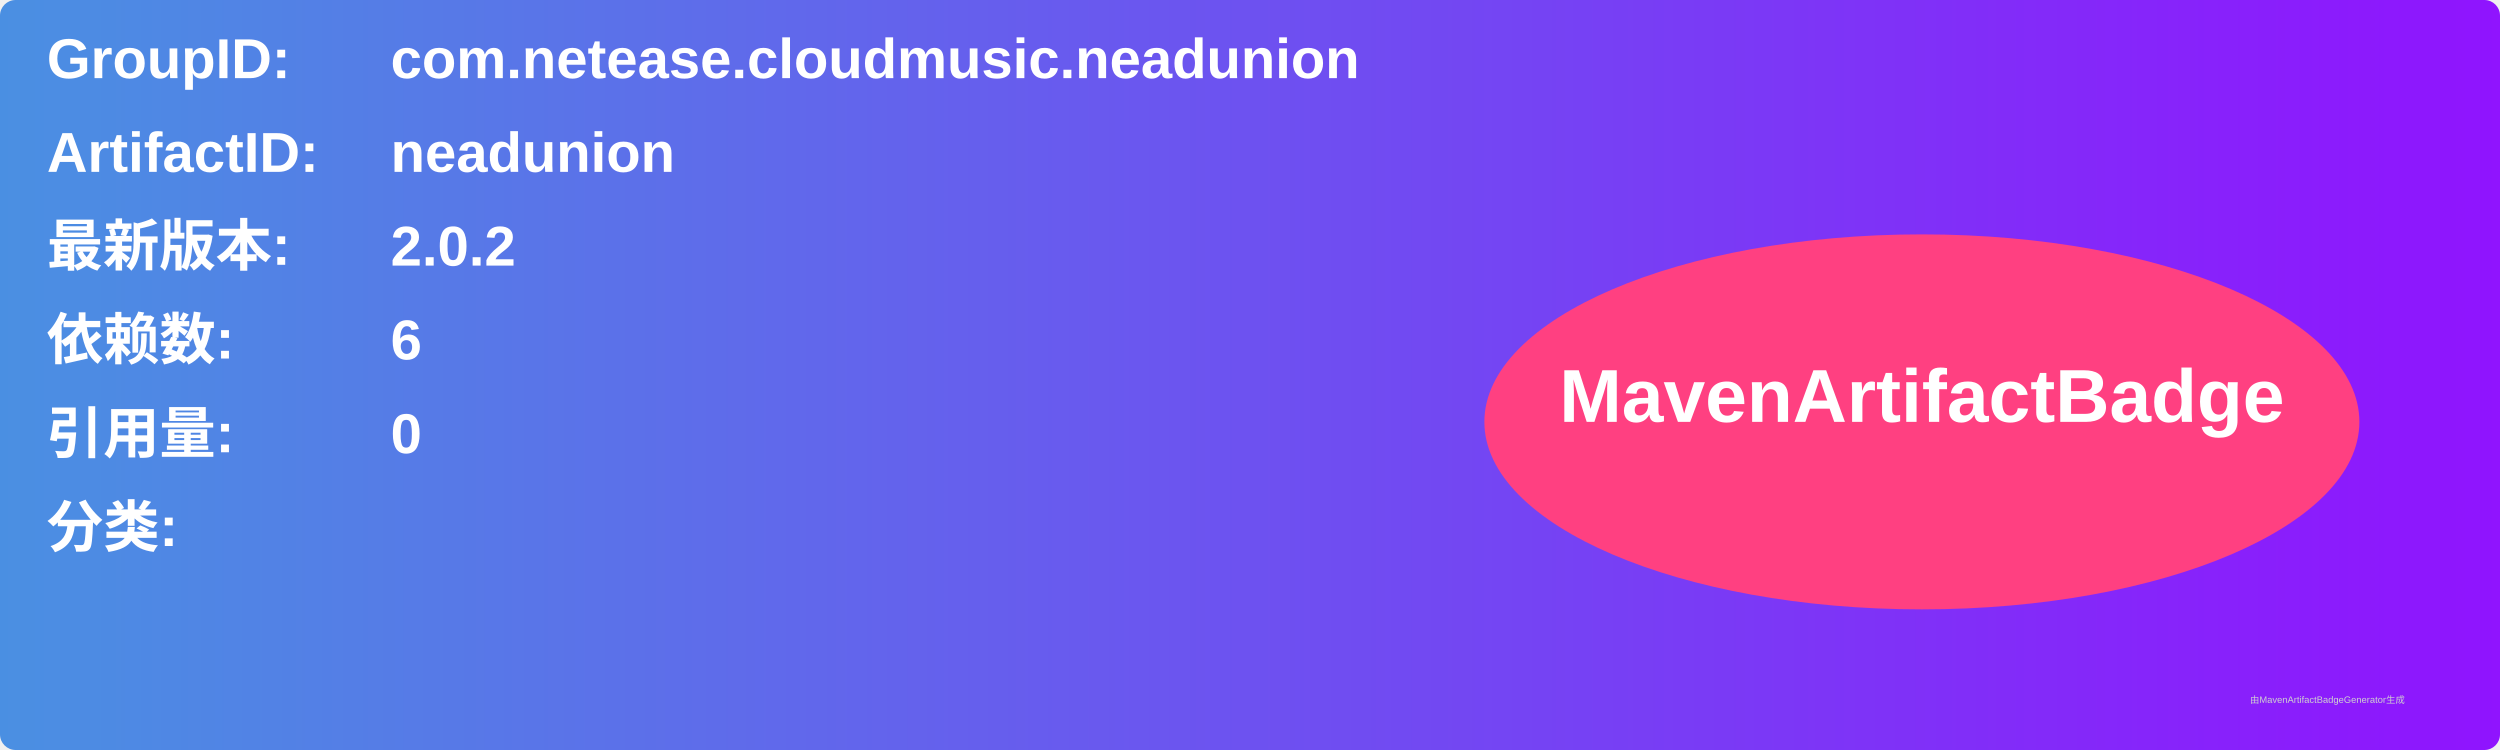
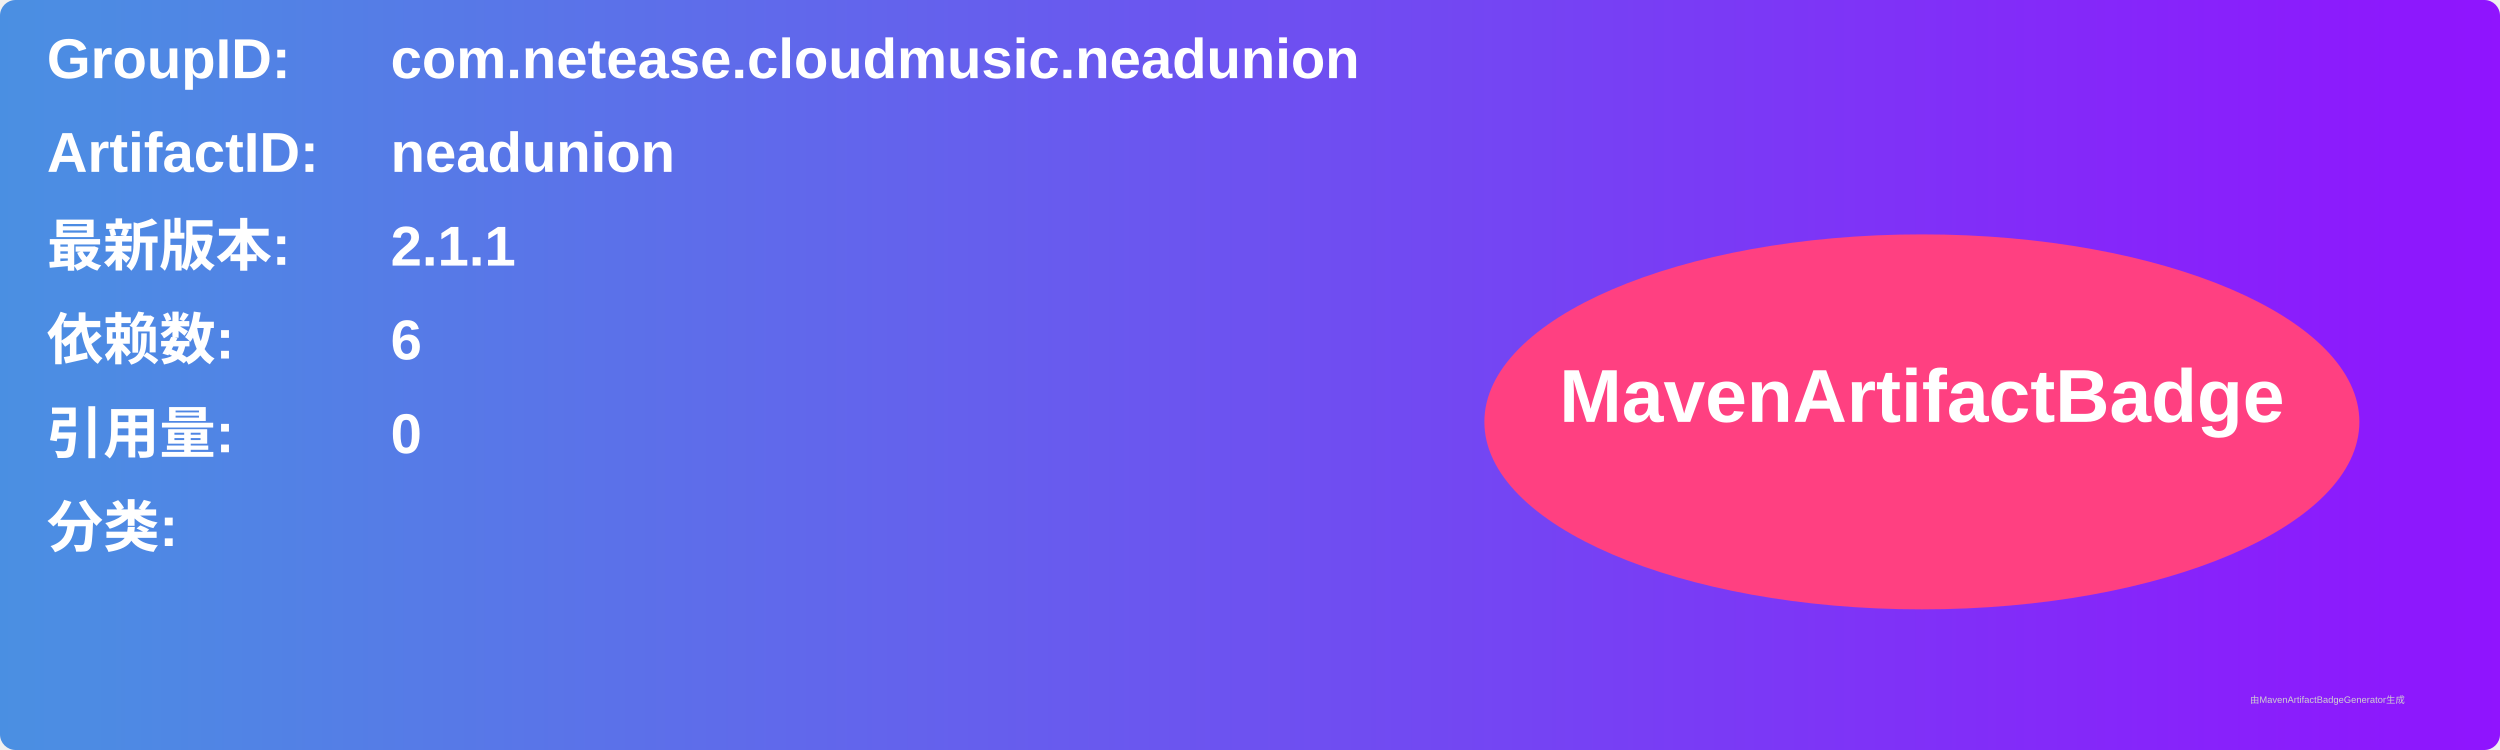
<svg xmlns="http://www.w3.org/2000/svg" width="800" height="240" viewBox="0 0 800 240">
  <linearGradient id="grad" x1="0%" y1="0%" x2="100%" y2="0%">
    <stop offset="0%" stop-color="#4a90e2" />
    <stop offset="100%" stop-color="#9013fe" />
  </linearGradient>
  <rect width="100%" height="100%" rx="5" ry="5" fill="url(#grad)" />
  <g transform="translate(15, 15)">
    <text x="0" y="10" font-family="Arial" font-size="18" fill="white" font-weight="bold" width="260">GroupID:</text>
    <text x="110" y="10" font-family="Arial" font-size="18" fill="white" font-weight="bold" width="460">com.netease.cloudmusic.neadunion</text>
    <text x="0" y="40" font-family="Arial" font-size="18" fill="white" font-weight="bold" width="260">ArtifactID:</text>
    <text x="110" y="40" font-family="Arial" font-size="18" fill="white" font-weight="bold" width="460">neadunion</text>
    <text x="0" y="70" font-family="Arial" font-size="18" fill="white" font-weight="bold">最新版本:</text>
    <text x="110" y="70" font-family="Arial" font-size="18" fill="white" font-weight="bold">
-       <tspan font-weight="bold">2.0.2</tspan>
+       <tspan font-weight="bold">2.1.1</tspan>
    </text>
    <text x="0" y="100" font-family="Arial" font-size="18" fill="white" font-weight="bold">依赖数: </text>
    <text x="110" y="100" font-family="Arial" font-size="18" fill="white">
      <tspan font-weight="bold">6</tspan>
    </text>
    <text x="0" y="130" font-family="Arial" font-size="18" fill="white" font-weight="bold">引用量: </text>
    <text x="110" y="130" font-family="Arial" font-size="18" fill="white">
      <tspan font-weight="bold">0</tspan>
    </text>
    <text x="0" y="160" font-family="Arial" font-size="18" fill="white" font-weight="bold">分类:</text>
    <text x="10" y="190" font-family="Arial" font-size="10" fill="white">
      <tspan font-weight="bold" />
    </text>
    <ellipse cx="600" cy="120" rx="140" ry="60" fill="#ff4081" />
    <text x="600" y="120" text-anchor="middle" font-family="Arial" font-size="24" fill="white" font-weight="bold">MavenArtifactBadge</text>
  </g>
  <text x="720" y="225" font-family="Arial" font-size="3" fill="#d0d0d0">由MavenArtifactBadgeGenerator生成</text>
</svg>
